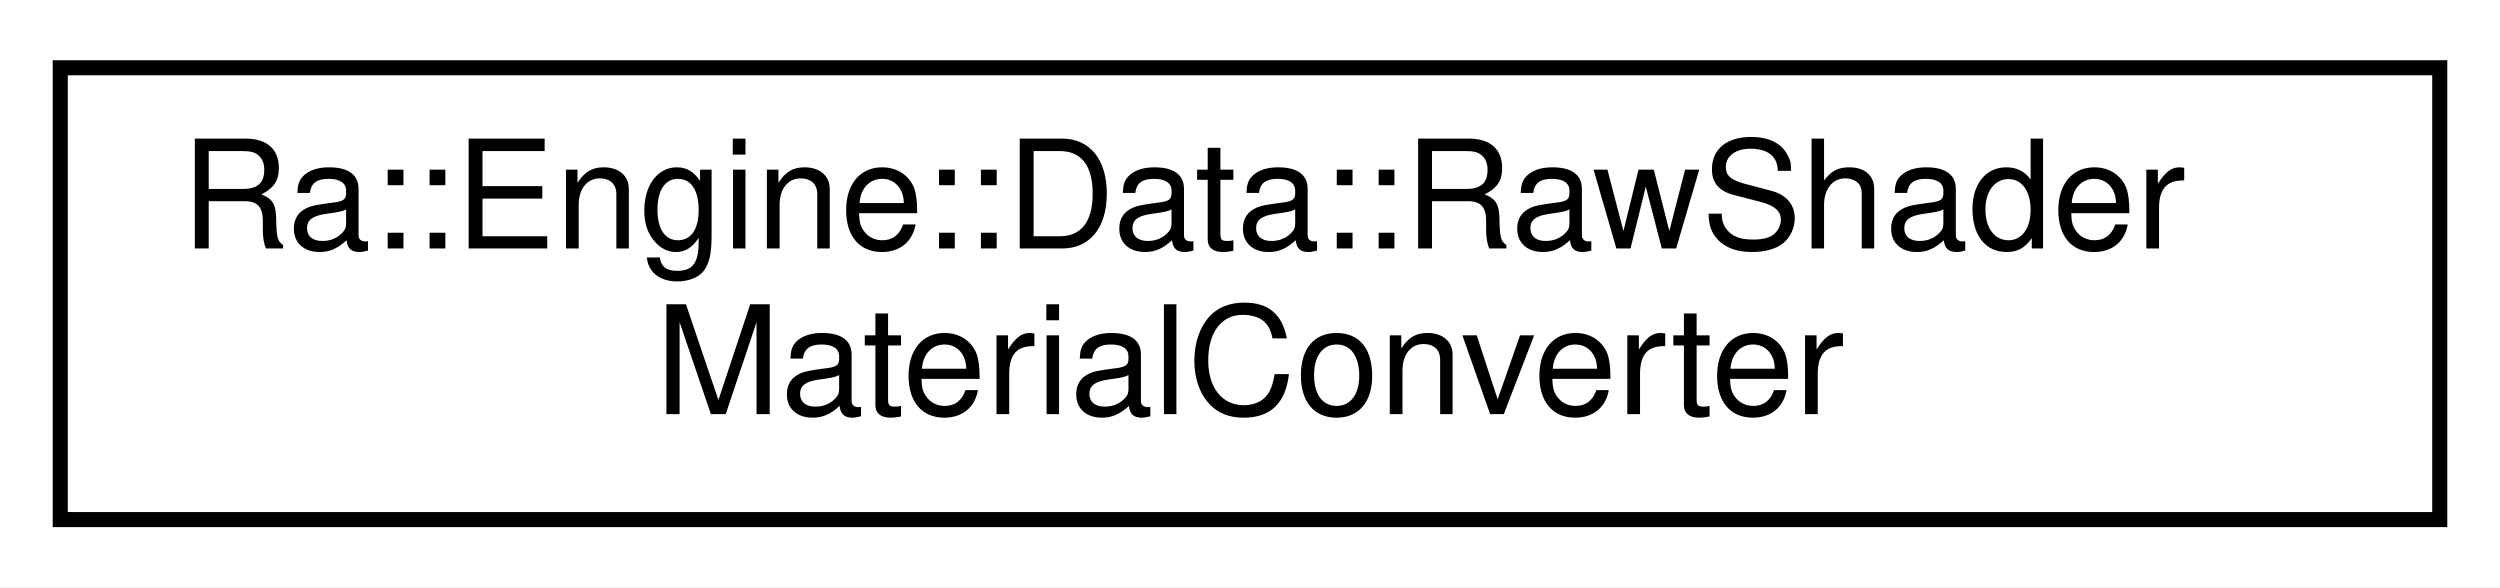
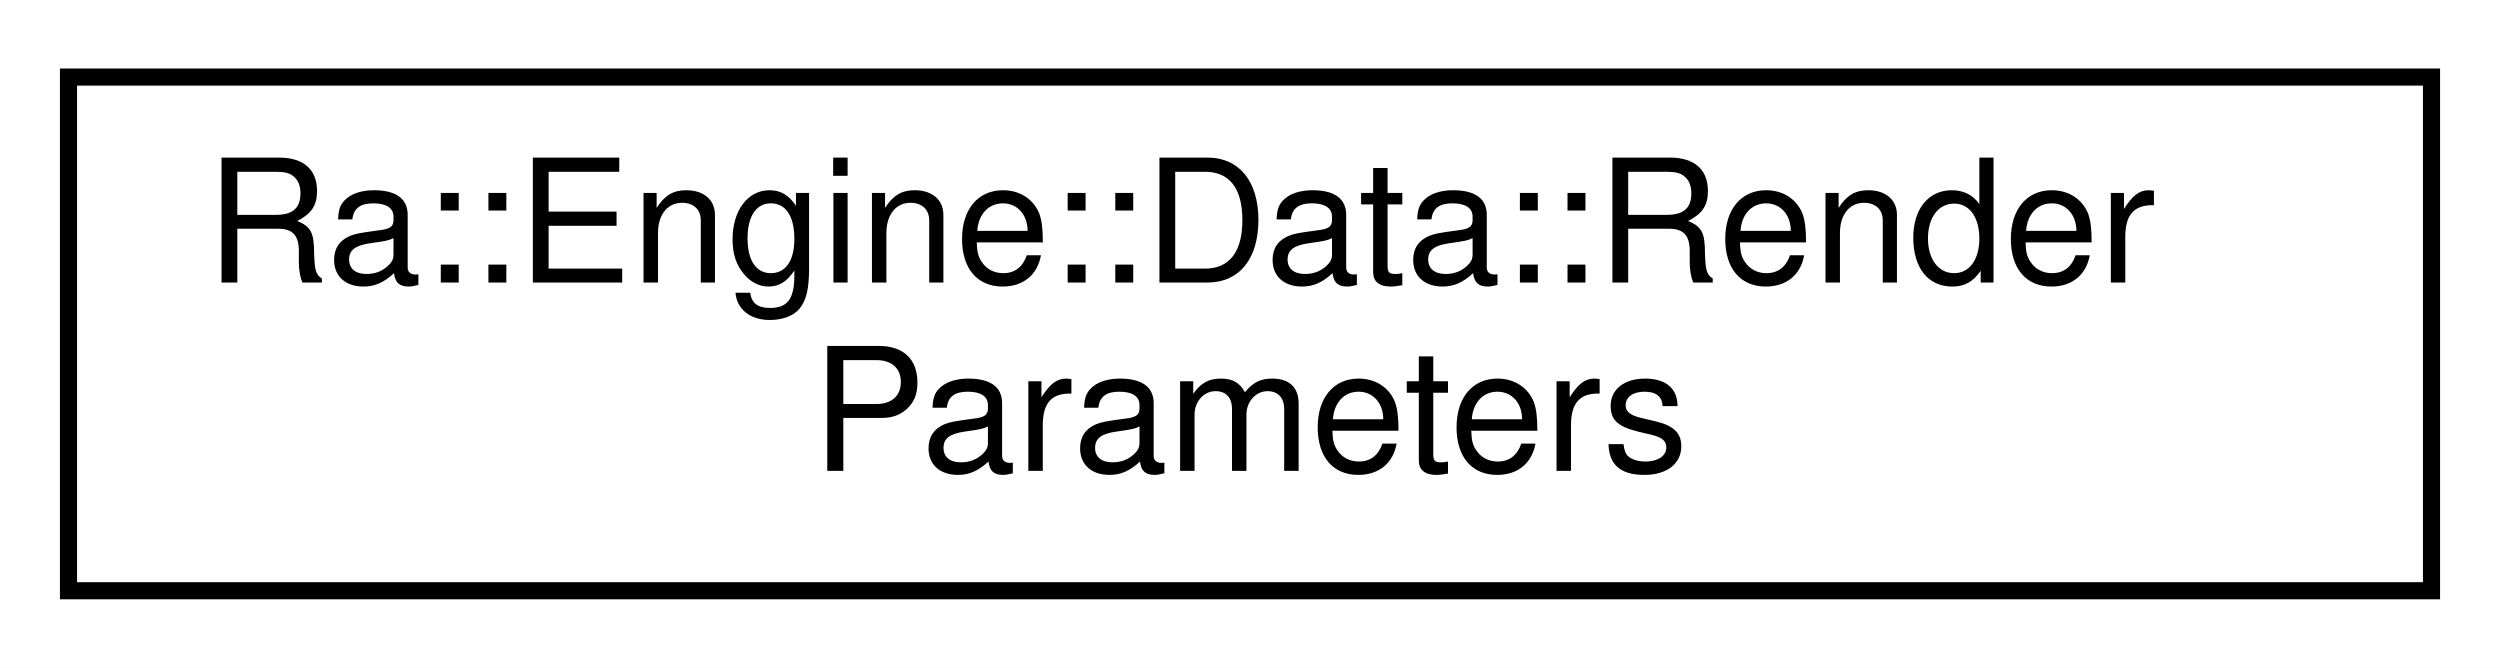
- <svg xmlns="http://www.w3.org/2000/svg" xmlns:xlink="http://www.w3.org/1999/xlink" width="166pt" height="39pt" viewBox="0.00 0.00 166.00 39.00">
+ <svg xmlns="http://www.w3.org/2000/svg" xmlns:xlink="http://www.w3.org/1999/xlink" width="146pt" height="39pt" viewBox="0.00 0.00 146.00 39.00">
  <g id="graph0" class="graph" transform="scale(1 1) rotate(0) translate(4 35)">
-     <polygon fill="white" stroke="transparent" points="-4,4 -4,-35 162,-35 162,4 -4,4" />
+     <polygon fill="white" stroke="transparent" points="-4,4 -4,-35 142,-35 142,4 -4,4" />
    <g id="node1" class="node">
      <g id="a_node1">
-         <a xlink:href="classRa_1_1Engine_1_1Data_1_1RawShaderMaterialConverter.html" target="_top" xlink:title=" ">
-           <polygon fill="white" stroke="black" points="0,-0.5 0,-30.5 158,-30.5 158,-0.5 0,-0.5" />
-           <text text-anchor="start" x="8" y="-18.5" font-family="Helvetica,sans-Serif" font-size="10.00">Ra::Engine::Data::RawShader</text>
-           <text text-anchor="middle" x="79" y="-7.5" font-family="Helvetica,sans-Serif" font-size="10.00">MaterialConverter</text>
+         <a xlink:href="classRa_1_1Engine_1_1Data_1_1RenderParameters.html" target="_top" xlink:title=" ">
+           <polygon fill="white" stroke="black" points="0,-0.5 0,-30.5 138,-30.5 138,-0.5 0,-0.5" />
+           <text text-anchor="start" x="8" y="-18.5" font-family="Helvetica,sans-Serif" font-size="10.00">Ra::Engine::Data::Render</text>
+           <text text-anchor="middle" x="69" y="-7.5" font-family="Helvetica,sans-Serif" font-size="10.00">Parameters</text>
        </a>
      </g>
    </g>
  </g>
</svg>
